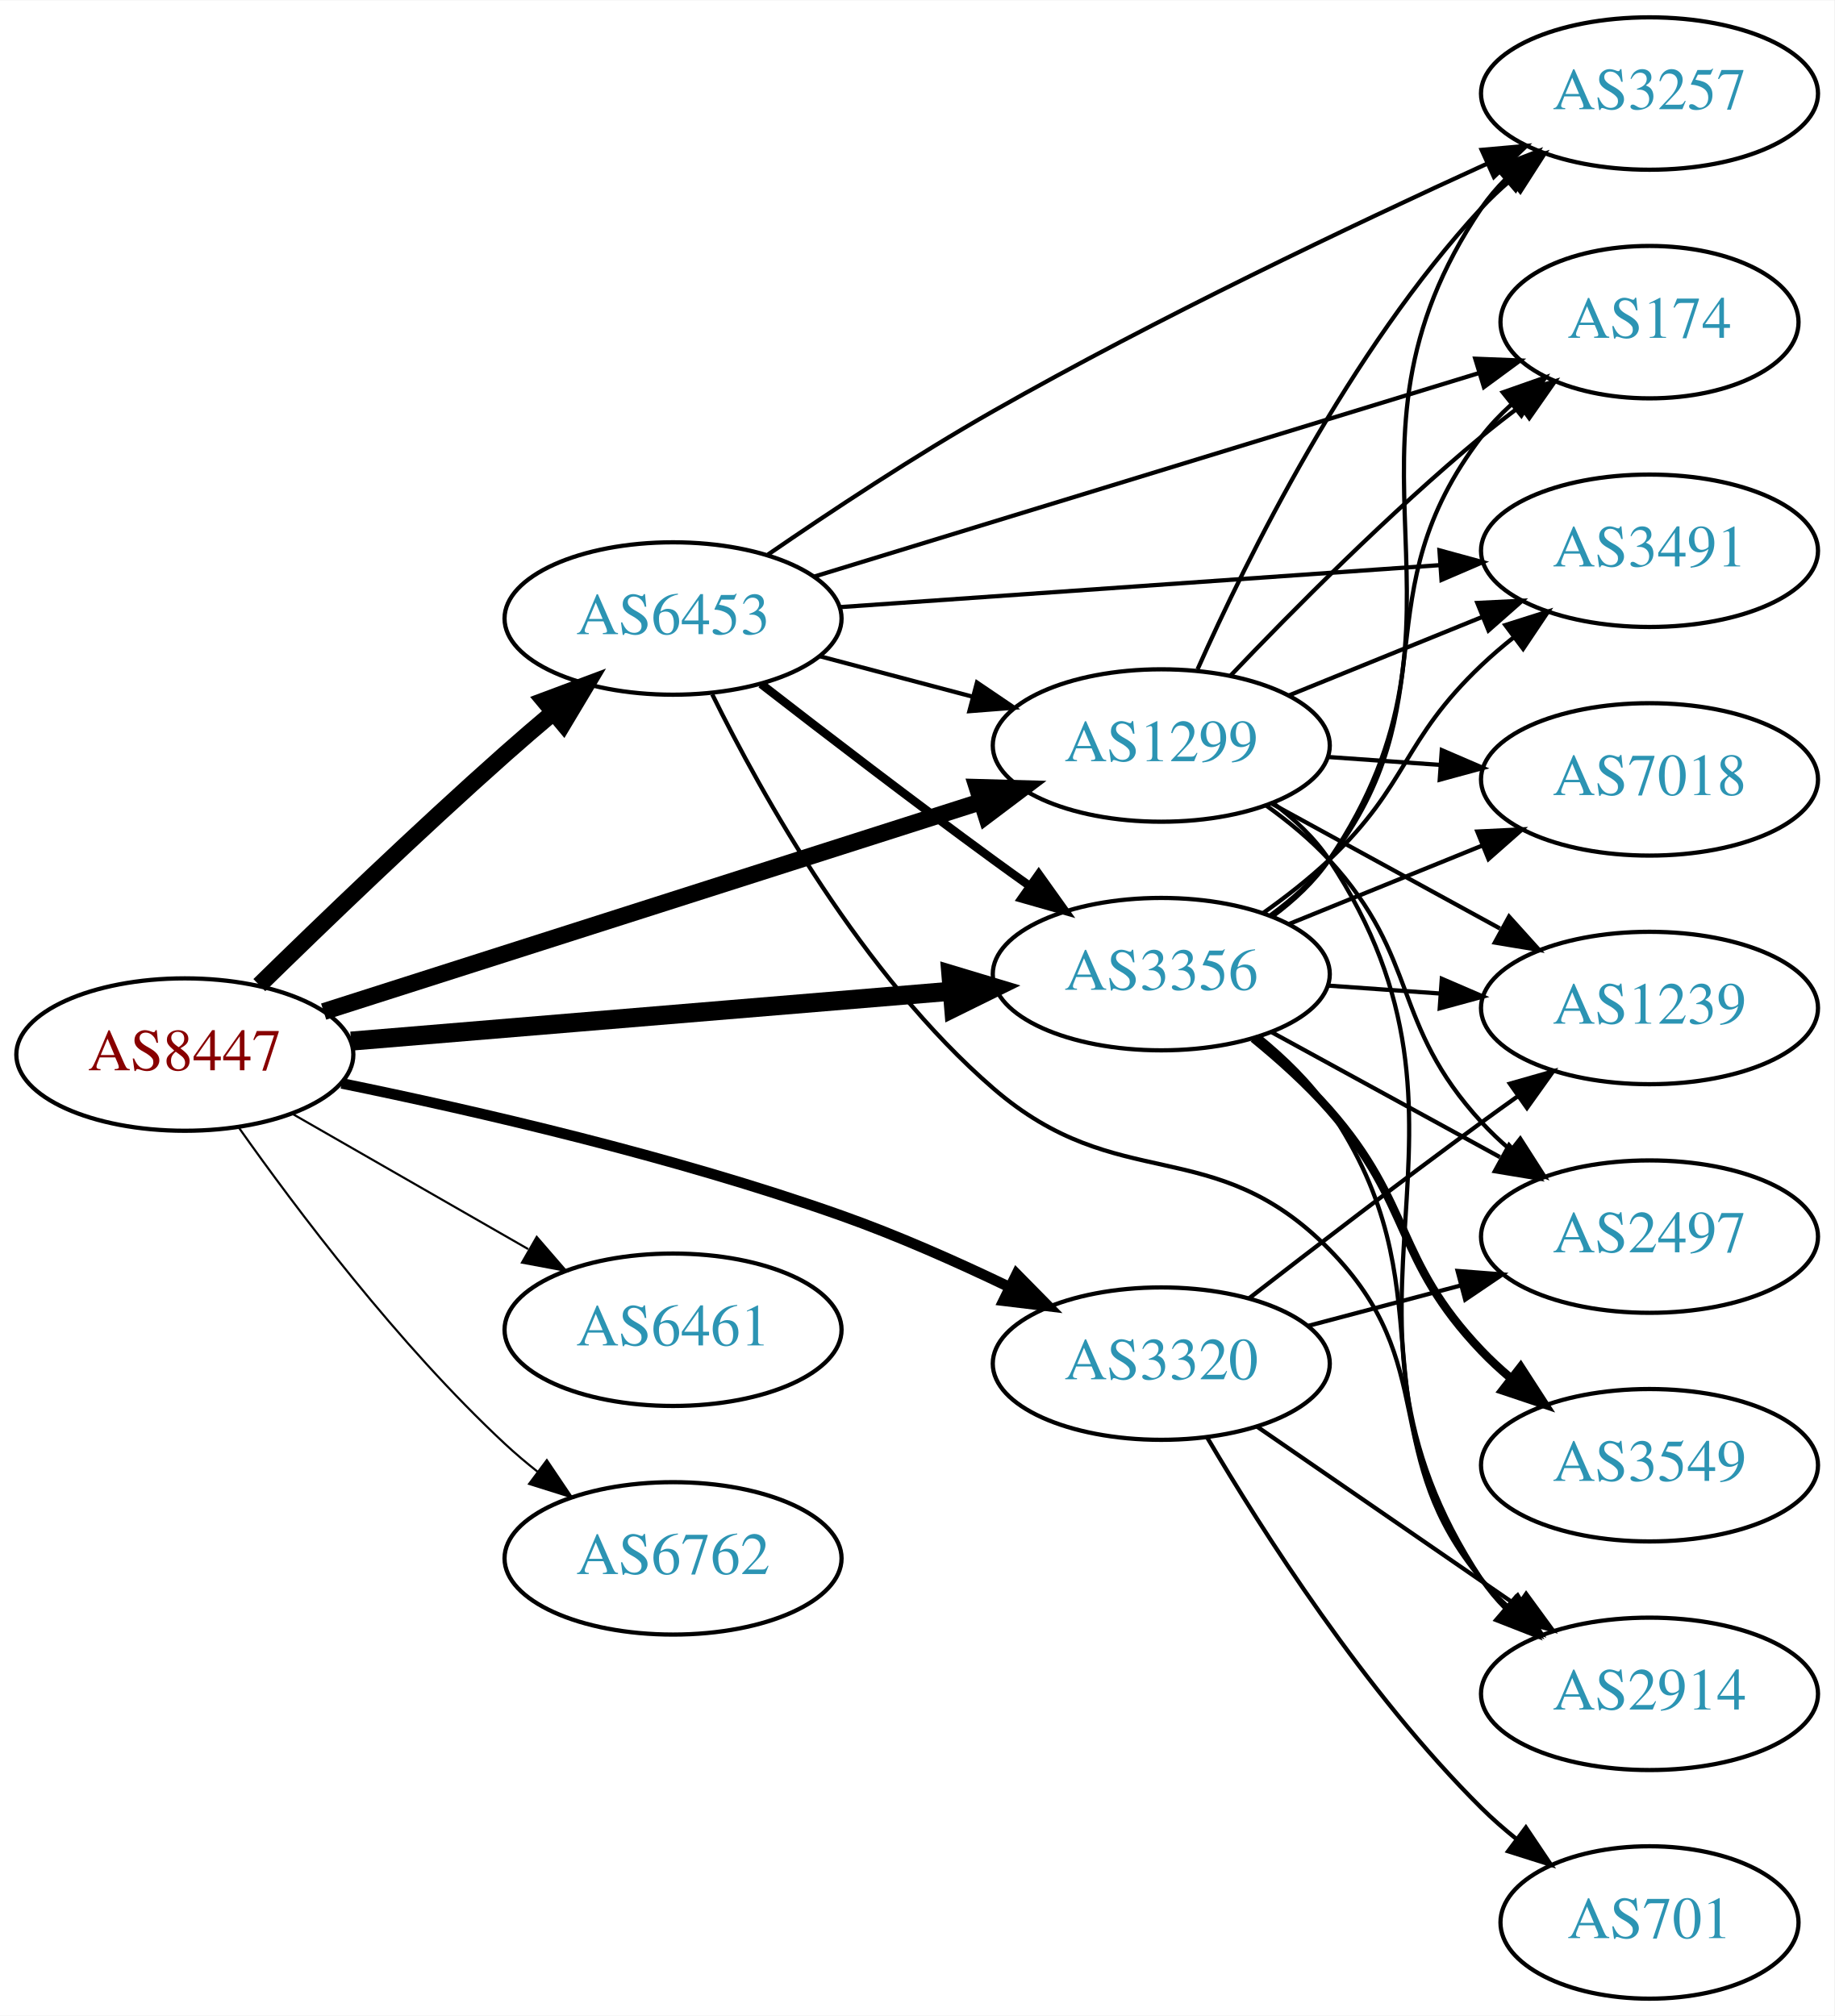
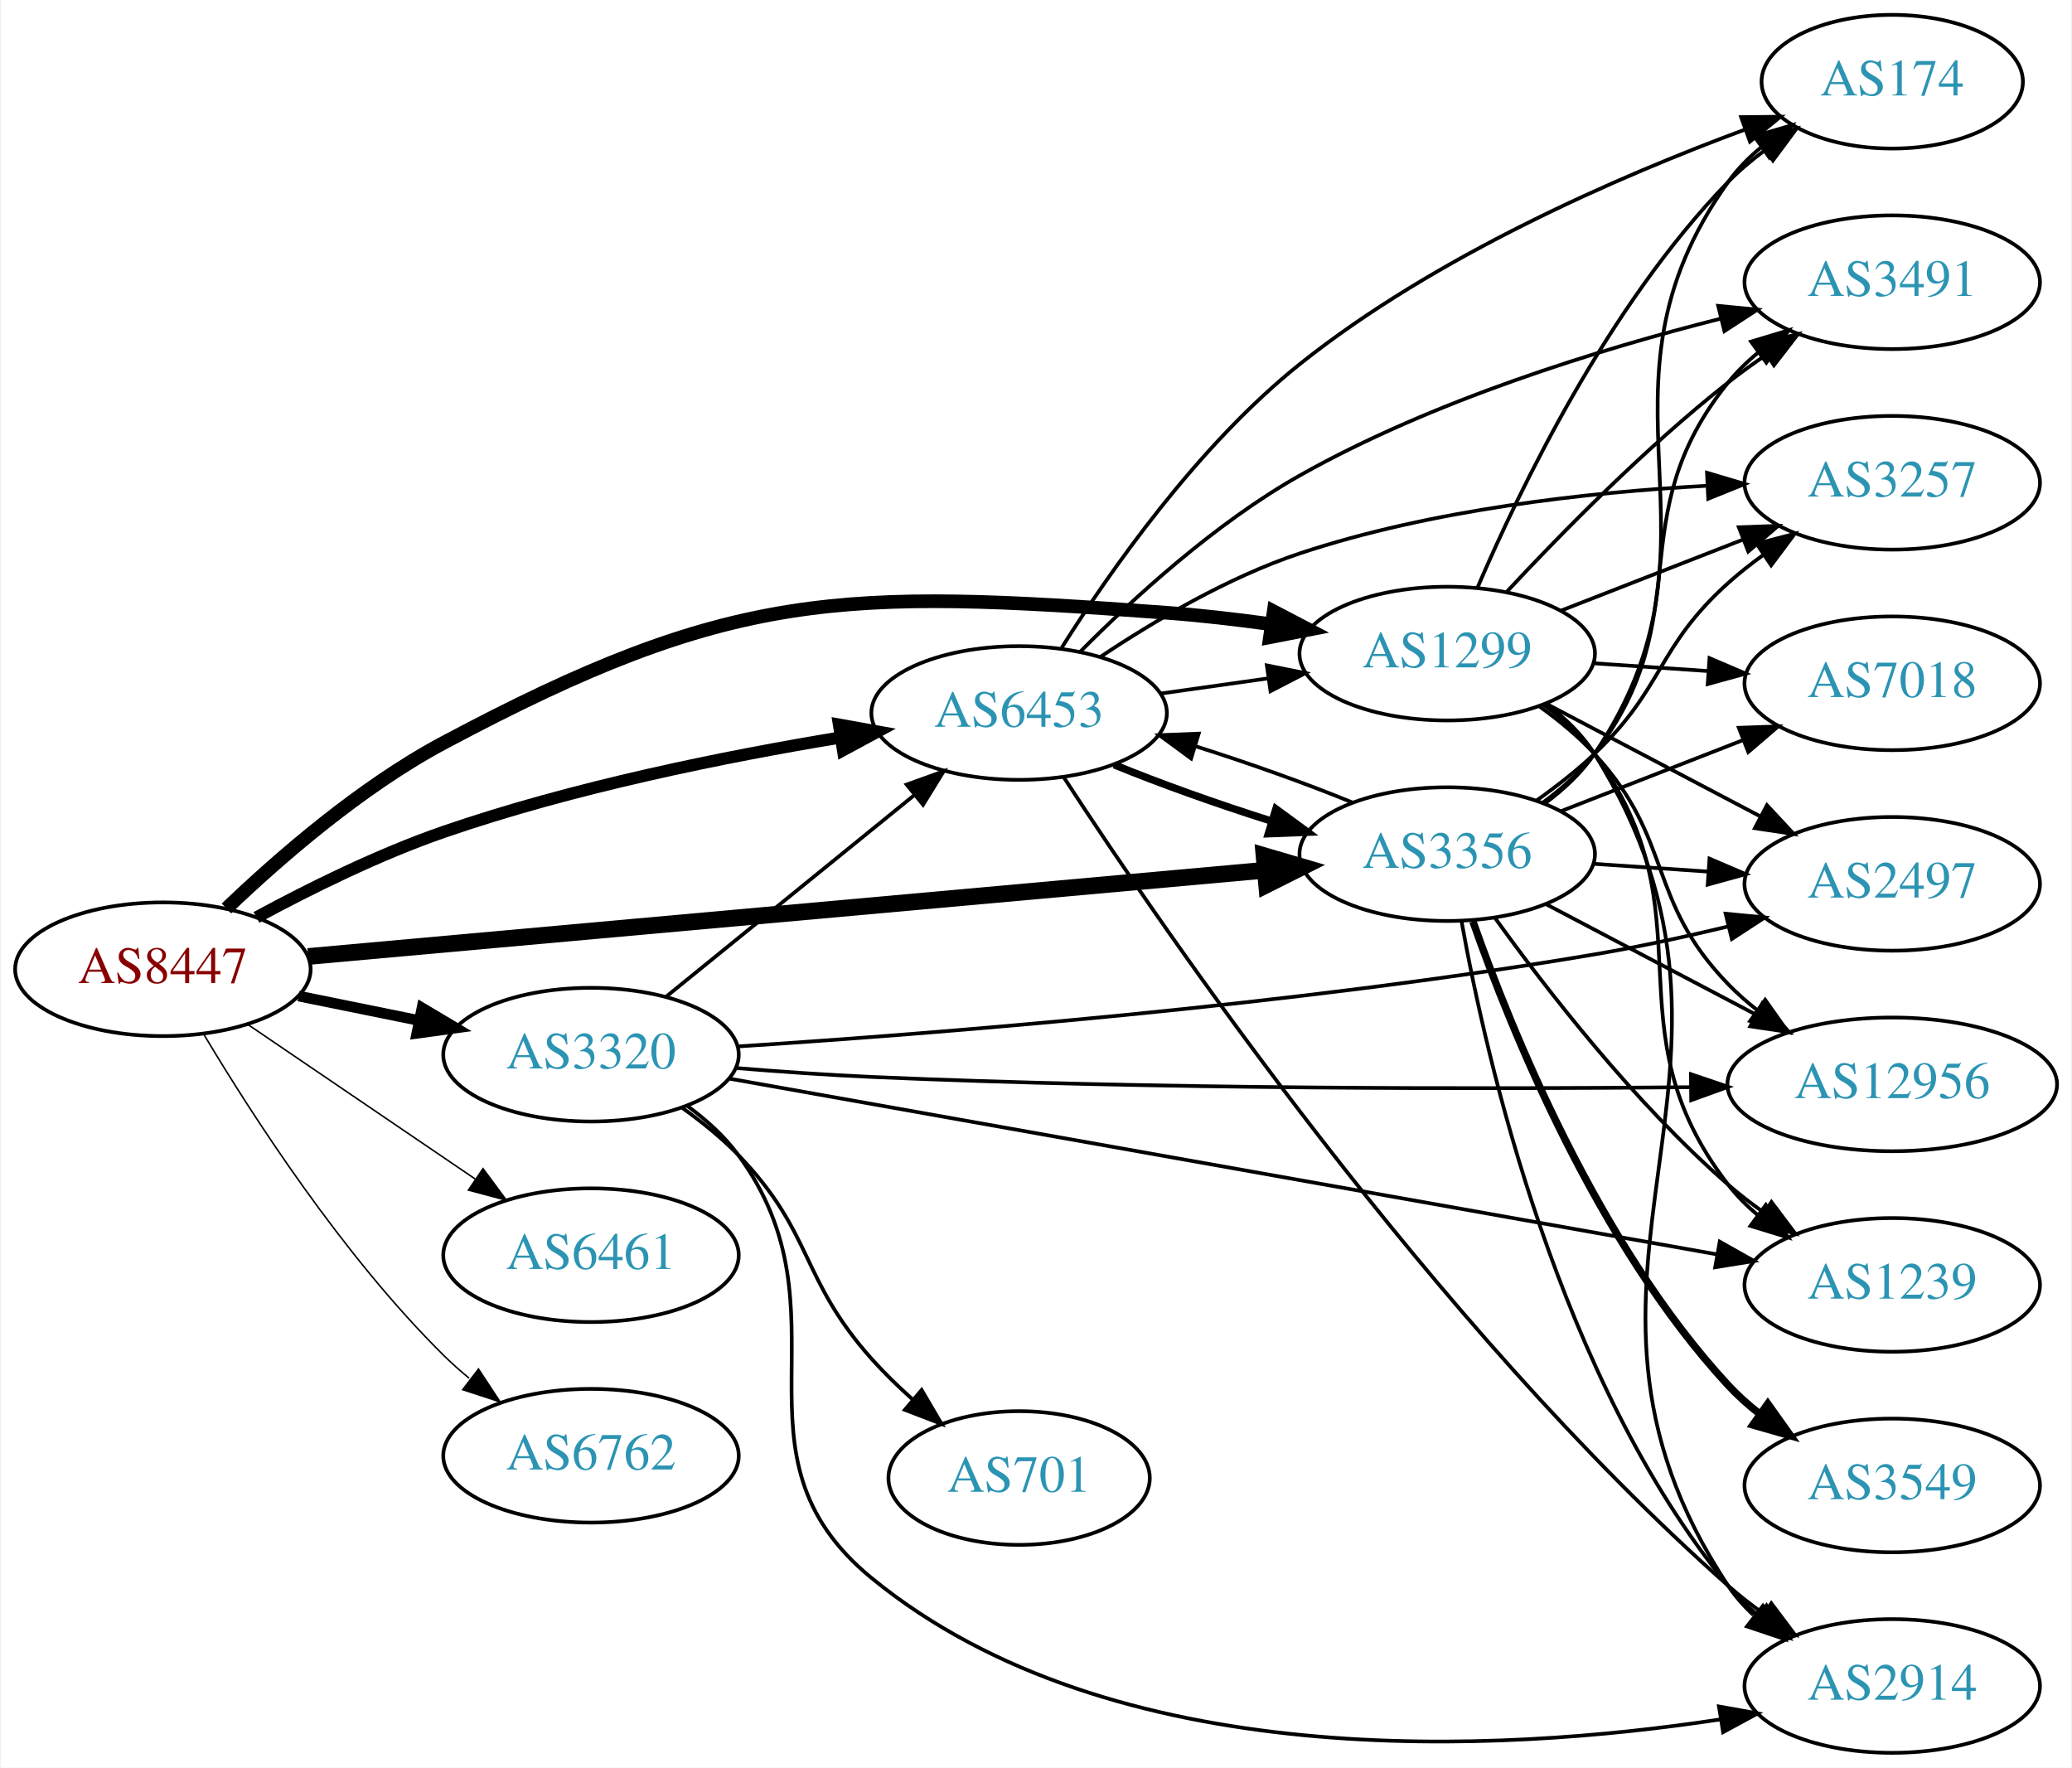
- <svg xmlns="http://www.w3.org/2000/svg" xmlns:xlink="http://www.w3.org/1999/xlink" width="433pt" height="476pt" viewBox="0.00 0.00 433.17 476.00">
+ <svg xmlns="http://www.w3.org/2000/svg" xmlns:xlink="http://www.w3.org/1999/xlink" width="558pt" height="476pt" viewBox="0.00 0.00 557.56 476.00">
  <g id="graph0" class="graph" transform="scale(1 1) rotate(0) translate(4 472)">
-     <polygon fill="white" stroke="none" points="-4,4 -4,-472 429.172,-472 429.172,4 -4,4" />
+     <polygon fill="white" stroke="none" points="-4,4 -4,-472 553.564,-472 553.564,4 -4,4" />
    <g id="node1" class="node">
      <g id="a_node1">
        <a xlink:href="/asn/8447" xlink:title="AS8447 ~ A1 Telekom Austria AG [AT]">
-           <ellipse fill="#ffffff" stroke="black" cx="39.647" cy="-223" rx="39.794" ry="18" />
-           <text text-anchor="middle" x="39.647" y="-219.3" font-family="Times,serif" font-size="14.00" fill="#880000">AS8447</text>
+           <ellipse fill="#ffffff" stroke="black" cx="39.647" cy="-211" rx="39.794" ry="18" />
+           <text text-anchor="middle" x="39.647" y="-207.3" font-family="Times,serif" font-size="14.00" fill="#880000">AS8447</text>
        </a>
      </g>
    </g>
    <g id="node2" class="node">
      <g id="a_node2">
        <a xlink:href="/asn/1299" xlink:title="AS1299 ~ Telia Carrier [EU]">
-           <ellipse fill="#ffffff" stroke="black" cx="270.232" cy="-296" rx="39.794" ry="18" />
-           <text text-anchor="middle" x="270.232" y="-292.3" font-family="Times,serif" font-size="14.00" fill="#2c94b3">AS1299</text>
+           <ellipse fill="#ffffff" stroke="black" cx="385.525" cy="-296" rx="39.794" ry="18" />
+           <text text-anchor="middle" x="385.525" y="-292.3" font-family="Times,serif" font-size="14.00" fill="#2c94b3">AS1299</text>
        </a>
      </g>
    </g>
    <g id="edge1" class="edge">
-       <path fill="none" stroke="black" stroke-width="4" d="M72.43,-233.15C112.918,-246.08 182.983,-268.456 227.671,-282.727" />
-       <polygon fill="black" stroke="black" stroke-width="4" points="226.76,-286.11 237.351,-285.818 228.89,-279.442 226.76,-286.11" />
+       <path fill="none" stroke="black" stroke-width="3.682" d="M56.764,-227.366C71.03,-241.022 92.994,-260.108 115.293,-272 192.827,-313.349 222.243,-313.422 309.879,-307 319.089,-306.325 328.888,-305.188 338.252,-303.894" />
+       <polygon fill="black" stroke="black" stroke-width="3.682" points="338.805,-307.35 348.195,-302.442 337.794,-300.423 338.805,-307.35" />
    </g>
    <g id="node3" class="node">
      <g id="a_node3">
        <a xlink:href="/asn/3320" xlink:title="AS3320 ~ DTAG [DE]">
-           <ellipse fill="#ffffff" stroke="black" cx="270.232" cy="-150" rx="39.794" ry="18" />
-           <text text-anchor="middle" x="270.232" y="-146.3" font-family="Times,serif" font-size="14.00" fill="#2c94b3">AS3320</text>
+           <ellipse fill="#ffffff" stroke="black" cx="154.939" cy="-188" rx="39.794" ry="18" />
+           <text text-anchor="middle" x="154.939" y="-184.3" font-family="Times,serif" font-size="14.00" fill="#2c94b3">AS3320</text>
        </a>
      </g>
    </g>
    <g id="edge2" class="edge">
-       <path fill="none" stroke="black" stroke-width="2.5" d="M76.693,-216.194C108.268,-209.741 155.142,-198.963 194.586,-185 207.919,-180.28 222.08,-173.99 234.444,-168.044" />
-       <polygon fill="black" stroke="black" stroke-width="2.5" points="236.071,-171.144 243.505,-163.596 232.986,-164.861 236.071,-171.144" />
+       <path fill="none" stroke="black" stroke-width="2.864" d="M76.182,-203.786C86.411,-201.709 97.711,-199.415 108.454,-197.234" />
+       <polygon fill="black" stroke="black" stroke-width="2.864" points="109.426,-200.608 118.53,-195.189 108.033,-193.748 109.426,-200.608" />
    </g>
    <g id="node4" class="node">
      <g id="a_node4">
        <a xlink:href="/asn/3356" xlink:title="AS3356 ~ Level 3 Parent, LLC [US]">
-           <ellipse fill="#ffffff" stroke="black" cx="270.232" cy="-242" rx="39.794" ry="18" />
-           <text text-anchor="middle" x="270.232" y="-238.3" font-family="Times,serif" font-size="14.00" fill="#2c94b3">AS3356</text>
+           <ellipse fill="#ffffff" stroke="black" cx="385.525" cy="-242" rx="39.794" ry="18" />
+           <text text-anchor="middle" x="385.525" y="-238.3" font-family="Times,serif" font-size="14.00" fill="#2c94b3">AS3356</text>
        </a>
      </g>
    </g>
    <g id="edge3" class="edge">
-       <path fill="none" stroke="black" stroke-width="4.5" d="M78.907,-226.18C117.888,-229.42 178.466,-234.455 220.776,-237.972" />
-       <polygon fill="black" stroke="black" stroke-width="4.5" points="220.556,-241.905 230.847,-238.809 221.208,-234.057 220.556,-241.905" />
+       <path fill="none" stroke="black" stroke-width="4.5" d="M78.761,-214.436C141.718,-220.111 267.318,-231.434 336.336,-237.656" />
+       <polygon fill="black" stroke="black" stroke-width="4.5" points="336.189,-241.596 346.502,-238.572 336.896,-233.753 336.189,-241.596" />
    </g>
    <g id="node5" class="node">
      <g id="a_node5">
        <a xlink:href="/asn/6453" xlink:title="AS6453 ~ TATA COMMUNICATIONS (AMERICA) INC [US]">
-           <ellipse fill="#ffffff" stroke="black" cx="154.939" cy="-326" rx="39.794" ry="18" />
-           <text text-anchor="middle" x="154.939" y="-322.3" font-family="Times,serif" font-size="14.00" fill="#2c94b3">AS6453</text>
+           <ellipse fill="#ffffff" stroke="black" cx="270.232" cy="-280" rx="39.794" ry="18" />
+           <text text-anchor="middle" x="270.232" y="-276.3" font-family="Times,serif" font-size="14.00" fill="#2c94b3">AS6453</text>
        </a>
      </g>
    </g>
    <g id="edge4" class="edge">
-       <path fill="none" stroke="black" stroke-width="4" d="M57.236,-239.409C72.162,-254.021 94.828,-275.833 115.293,-294 118.929,-297.228 122.816,-300.569 126.673,-303.821" />
-       <polygon fill="black" stroke="black" stroke-width="4" points="124.532,-306.593 134.455,-310.305 129.013,-301.215 124.532,-306.593" />
+       <path fill="none" stroke="black" stroke-width="3.273" d="M64.845,-224.967C79.132,-232.706 97.793,-241.956 115.293,-248 150.18,-260.05 191.159,-268.298 222.062,-273.399" />
+       <polygon fill="black" stroke="black" stroke-width="3.273" points="221.706,-276.886 232.133,-275.009 222.811,-269.974 221.706,-276.886" />
    </g>
    <g id="node6" class="node">
      <g id="a_node6">
        <a xlink:href="/asn/6461" xlink:title="AS6461 ~ Zayo Bandwidth [US]">
-           <ellipse fill="#ffffff" stroke="black" cx="154.939" cy="-158" rx="39.794" ry="18" />
-           <text text-anchor="middle" x="154.939" y="-154.3" font-family="Times,serif" font-size="14.00" fill="#2c94b3">AS6461</text>
+           <ellipse fill="#ffffff" stroke="black" cx="154.939" cy="-134" rx="39.794" ry="18" />
+           <text text-anchor="middle" x="154.939" y="-130.3" font-family="Times,serif" font-size="14.00" fill="#2c94b3">AS6461</text>
        </a>
      </g>
    </g>
    <g id="edge5" class="edge">
-       <path fill="none" stroke="black" stroke-width="0.5" d="M64.951,-209.056C81.228,-199.717 102.865,-187.303 120.727,-177.055" />
-       <polygon fill="black" stroke="black" stroke-width="0.5" points="122.743,-179.933 129.675,-171.921 119.26,-173.862 122.743,-179.933" />
+       <path fill="none" stroke="black" stroke-width="0.409" d="M62.49,-196.154C79.888,-184.33 104.435,-167.646 123.718,-154.54" />
+       <polygon fill="black" stroke="black" stroke-width="0.409" points="125.859,-157.317 132.162,-148.801 121.924,-151.527 125.859,-157.317" />
    </g>
    <g id="node7" class="node">
      <g id="a_node7">
        <a xlink:href="/asn/6762" xlink:title="AS6762 ~ TELECOM ITALIA SPARKLE S.p.A. [IT]">
-           <ellipse fill="#ffffff" stroke="black" cx="154.939" cy="-104" rx="39.794" ry="18" />
-           <text text-anchor="middle" x="154.939" y="-100.3" font-family="Times,serif" font-size="14.00" fill="#2c94b3">AS6762</text>
+           <ellipse fill="#ffffff" stroke="black" cx="154.939" cy="-80" rx="39.794" ry="18" />
+           <text text-anchor="middle" x="154.939" y="-76.3" font-family="Times,serif" font-size="14.00" fill="#2c94b3">AS6762</text>
        </a>
      </g>
    </g>
    <g id="edge6" class="edge">
-       <path fill="none" stroke="black" stroke-width="0.5" d="M52.322,-205.858C66.043,-186.422 90.148,-154.401 115.293,-131 117.69,-128.77 120.281,-126.577 122.947,-124.465" />
-       <polygon fill="black" stroke="black" stroke-width="0.5" points="125.134,-127.2 131.053,-118.413 120.946,-121.591 125.134,-127.2" />
+       <path fill="none" stroke="black" stroke-width="0.409" d="M50.697,-193.431C63.745,-171.573 88.091,-133.858 115.293,-107 117.422,-104.897 119.732,-102.845 122.127,-100.871" />
+       <polygon fill="black" stroke="black" stroke-width="0.409" points="124.639,-103.356 130.459,-94.502 120.388,-97.794 124.639,-103.356" />
    </g>
    <g id="node8" class="node">
      <g id="a_node8">
-         <a xlink:href="/asn/174" xlink:title="AS174 ~ Cogent Communications [US]">
-           <ellipse fill="#ffffff" stroke="black" cx="385.525" cy="-396" rx="35.194" ry="18" />
-           <text text-anchor="middle" x="385.525" y="-392.3" font-family="Times,serif" font-size="14.00" fill="#2c94b3">AS174</text>
+         <a xlink:href="/asn/2497" xlink:title="AS2497 ~ Internet Initiative Japan Inc. [JP]">
+           <ellipse fill="#ffffff" stroke="black" cx="505.368" cy="-234" rx="39.794" ry="18" />
+           <text text-anchor="middle" x="505.368" y="-230.3" font-family="Times,serif" font-size="14.00" fill="#2c94b3">AS2497</text>
        </a>
      </g>
    </g>
    <g id="edge7" class="edge">
-       <path fill="none" stroke="black" d="M286.538,-312.455C301.15,-327.796 324.107,-350.956 345.879,-369 348.758,-371.386 351.84,-373.78 354.962,-376.104" />
-       <polygon fill="black" stroke="black" points="353.042,-379.035 363.203,-382.036 357.131,-373.353 353.042,-379.035" />
+       <path fill="none" stroke="black" d="M412.095,-282.547C429.005,-273.65 451.378,-261.879 469.859,-252.156" />
+       <polygon fill="black" stroke="black" points="471.628,-255.18 478.848,-247.427 468.368,-248.986 471.628,-255.18" />
    </g>
    <g id="node9" class="node">
      <g id="a_node9">
-         <a xlink:href="/asn/3491" xlink:title="AS3491 ~ PCCW Global, Inc. [US]">
-           <ellipse fill="#ffffff" stroke="black" cx="385.525" cy="-342" rx="39.794" ry="18" />
-           <text text-anchor="middle" x="385.525" y="-338.3" font-family="Times,serif" font-size="14.00" fill="#2c94b3">AS3491</text>
+         <a xlink:href="/asn/174" xlink:title="AS174 ~ Cogent Communications [US]">
+           <ellipse fill="#ffffff" stroke="black" cx="505.368" cy="-450" rx="35.194" ry="18" />
+           <text text-anchor="middle" x="505.368" y="-446.3" font-family="Times,serif" font-size="14.00" fill="#2c94b3">AS174</text>
        </a>
      </g>
    </g>
    <g id="edge8" class="edge">
-       <path fill="none" stroke="black" d="M300.408,-307.846C314.284,-313.48 331.061,-320.292 345.97,-326.346" />
-       <polygon fill="black" stroke="black" points="344.866,-329.675 355.448,-330.194 347.5,-323.189 344.866,-329.675" />
+       <path fill="none" stroke="black" d="M393.679,-313.772C404.94,-340.075 428.888,-389.824 461.172,-423 464.155,-426.066 467.554,-428.938 471.104,-431.578" />
+       <polygon fill="black" stroke="black" points="469.299,-434.583 479.538,-437.305 473.231,-428.792 469.299,-434.583" />
    </g>
    <g id="node10" class="node">
      <g id="a_node10">
-         <a xlink:href="/asn/1239" xlink:title="AS1239 ~ Sprint [US]">
-           <ellipse fill="#ffffff" stroke="black" cx="385.525" cy="-234" rx="39.794" ry="18" />
-           <text text-anchor="middle" x="385.525" y="-230.3" font-family="Times,serif" font-size="14.00" fill="#2c94b3">AS1239</text>
+         <a xlink:href="/asn/3491" xlink:title="AS3491 ~ PCCW Global, Inc. [US]">
+           <ellipse fill="#ffffff" stroke="black" cx="505.368" cy="-396" rx="39.794" ry="18" />
+           <text text-anchor="middle" x="505.368" y="-392.3" font-family="Times,serif" font-size="14.00" fill="#2c94b3">AS3491</text>
        </a>
      </g>
    </g>
    <g id="edge9" class="edge">
-       <path fill="none" stroke="black" d="M296.376,-282.24C312.217,-273.571 332.877,-262.265 350.214,-252.777" />
-       <polygon fill="black" stroke="black" points="352.36,-255.592 359.452,-247.721 349,-249.452 352.36,-255.592" />
+       <path fill="none" stroke="black" d="M401.623,-312.712C416.088,-328.235 438.945,-351.519 461.172,-369 464.456,-371.583 468,-374.133 471.595,-376.573" />
+       <polygon fill="black" stroke="black" points="469.69,-379.509 479.98,-382.033 473.51,-373.643 469.69,-379.509" />
    </g>
    <g id="node11" class="node">
      <g id="a_node11">
-         <a xlink:href="/asn/7018" xlink:title="AS7018 ~ AT&amp;T Services, Inc. [US]">
-           <ellipse fill="#ffffff" stroke="black" cx="385.525" cy="-288" rx="39.794" ry="18" />
-           <text text-anchor="middle" x="385.525" y="-284.3" font-family="Times,serif" font-size="14.00" fill="#2c94b3">AS7018</text>
+         <a xlink:href="/asn/3257" xlink:title="AS3257 ~ GTT [DE]">
+           <ellipse fill="#ffffff" stroke="black" cx="505.368" cy="-342" rx="39.794" ry="18" />
+           <text text-anchor="middle" x="505.368" y="-338.3" font-family="Times,serif" font-size="14.00" fill="#2c94b3">AS3257</text>
        </a>
      </g>
    </g>
    <g id="edge10" class="edge">
-       <path fill="none" stroke="black" d="M309.588,-293.292C318.078,-292.692 327.181,-292.049 336.015,-291.425" />
-       <polygon fill="black" stroke="black" points="336.48,-294.901 346.209,-290.706 335.987,-287.919 336.48,-294.901" />
+       <path fill="none" stroke="black" d="M416.262,-307.608C431.056,-313.382 449.133,-320.439 465.055,-326.654" />
+       <polygon fill="black" stroke="black" points="464.053,-330.02 474.641,-330.396 466.598,-323.499 464.053,-330.02" />
    </g>
    <g id="node12" class="node">
      <g id="a_node12">
-         <a xlink:href="/asn/3257" xlink:title="AS3257 ~ GTT [DE]">
-           <ellipse fill="#ffffff" stroke="black" cx="385.525" cy="-450" rx="39.794" ry="18" />
-           <text text-anchor="middle" x="385.525" y="-446.3" font-family="Times,serif" font-size="14.00" fill="#2c94b3">AS3257</text>
+         <a xlink:href="/asn/7018" xlink:title="AS7018 ~ AT&amp;T Services, Inc. [US]">
+           <ellipse fill="#ffffff" stroke="black" cx="505.368" cy="-288" rx="39.794" ry="18" />
+           <text text-anchor="middle" x="505.368" y="-284.3" font-family="Times,serif" font-size="14.00" fill="#2c94b3">AS7018</text>
        </a>
      </g>
    </g>
    <g id="edge11" class="edge">
-       <path fill="none" stroke="black" d="M278.8,-313.996C290.42,-340.143 314.628,-389.197 345.879,-423 347.91,-425.197 350.15,-427.318 352.497,-429.339" />
-       <polygon fill="black" stroke="black" points="350.709,-432.384 360.741,-435.791 355.023,-426.872 350.709,-432.384" />
+       <path fill="none" stroke="black" d="M424.785,-293.403C434.665,-292.732 445.431,-292.001 455.761,-291.3" />
+       <polygon fill="black" stroke="black" points="456.157,-294.781 465.897,-290.612 455.682,-287.797 456.157,-294.781" />
    </g>
    <g id="node13" class="node">
      <g id="a_node13">
-         <a xlink:href="/asn/2497" xlink:title="AS2497 ~ Internet Initiative Japan Inc. [JP]">
-           <ellipse fill="#ffffff" stroke="black" cx="385.525" cy="-180" rx="39.794" ry="18" />
-           <text text-anchor="middle" x="385.525" y="-176.3" font-family="Times,serif" font-size="14.00" fill="#2c94b3">AS2497</text>
+         <a xlink:href="/asn/1239" xlink:title="AS1239 ~ Sprint [US]">
+           <ellipse fill="#ffffff" stroke="black" cx="505.368" cy="-126" rx="39.794" ry="18" />
+           <text text-anchor="middle" x="505.368" y="-122.3" font-family="Times,serif" font-size="14.00" fill="#2c94b3">AS1239</text>
        </a>
      </g>
    </g>
    <g id="edge12" class="edge">
-       <path fill="none" stroke="black" d="M295.034,-281.808C300.282,-278.041 305.558,-273.699 309.879,-269 331.447,-245.545 324.311,-230.455 345.879,-207 347.905,-204.797 350.14,-202.673 352.484,-200.65" />
-       <polygon fill="black" stroke="black" points="355.011,-203.115 360.723,-194.192 350.693,-197.606 355.011,-203.115" />
+       <path fill="none" stroke="black" d="M411.534,-282.176C416.606,-278.443 421.502,-274.023 425.172,-269 457.016,-225.412 428.223,-195.759 461.172,-153 463.466,-150.023 466.189,-147.29 469.135,-144.802" />
+       <polygon fill="black" stroke="black" points="471.329,-147.534 477.314,-138.791 467.183,-141.893 471.329,-147.534" />
    </g>
    <g id="node14" class="node">
      <g id="a_node14">
        <a xlink:href="/asn/2914" xlink:title="AS2914 ~ NTT America, Inc. [US]">
-           <ellipse fill="#ffffff" stroke="black" cx="385.525" cy="-72" rx="39.794" ry="18" />
-           <text text-anchor="middle" x="385.525" y="-68.3" font-family="Times,serif" font-size="14.00" fill="#2c94b3">AS2914</text>
+           <ellipse fill="#ffffff" stroke="black" cx="505.368" cy="-18" rx="39.794" ry="18" />
+           <text text-anchor="middle" x="505.368" y="-14.3" font-family="Times,serif" font-size="14.00" fill="#2c94b3">AS2914</text>
        </a>
      </g>
    </g>
    <g id="edge13" class="edge">
-       <path fill="none" stroke="black" d="M296.59,-282.419C301.644,-278.673 306.445,-274.187 309.879,-269 352.515,-204.604 303.243,-163.396 345.879,-99 347.489,-96.569 349.399,-94.291 351.494,-92.172" />
-       <polygon fill="black" stroke="black" points="353.862,-94.752 359.168,-85.582 349.301,-89.442 353.862,-94.752" />
-     </g>
-     <g id="edge17" class="edge">
-       <path fill="none" stroke="black" d="M291.02,-165.473C305.966,-177.071 327.051,-193.244 345.879,-207 348.673,-209.042 351.599,-211.145 354.536,-213.235" />
-       <polygon fill="black" stroke="black" points="352.555,-216.121 362.745,-219.023 356.589,-210.4 352.555,-216.121" />
-     </g>
-     <g id="edge16" class="edge">
-       <path fill="none" stroke="black" d="M304.917,-158.92C316.23,-161.915 329.013,-165.3 340.973,-168.467" />
-       <polygon fill="black" stroke="black" points="340.212,-171.886 350.775,-171.063 342.004,-165.12 340.212,-171.886" />
-     </g>
-     <g id="edge14" class="edge">
-       <path fill="none" stroke="black" d="M292.809,-135.145C310.179,-123.186 334.803,-106.233 354.164,-92.903" />
-       <polygon fill="black" stroke="black" points="356.392,-95.619 362.644,-87.065 352.422,-89.853 356.392,-95.619" />
+       <path fill="none" stroke="black" d="M412.074,-282.542C417.118,-278.79 421.867,-274.27 425.172,-269 478.747,-183.578 405.429,-129.024 461.172,-45 463.079,-42.126 465.407,-39.501 467.984,-37.116" />
+       <polygon fill="black" stroke="black" points="470.535,-39.567 476.289,-30.671 466.243,-34.036 470.535,-39.567" />
    </g>
    <g id="node15" class="node">
      <g id="a_node15">
-         <a xlink:href="/asn/701" xlink:title="AS701 ~ UUNET [US]">
-           <ellipse fill="#ffffff" stroke="black" cx="385.525" cy="-18" rx="35.194" ry="18" />
-           <text text-anchor="middle" x="385.525" y="-14.3" font-family="Times,serif" font-size="14.00" fill="#2c94b3">AS701</text>
-         </a>
-       </g>
+         <a xlink:href="/asn/12956" xlink:title="AS12956 ~ TELXIUS [ES]">
+           <ellipse fill="#ffffff" stroke="black" cx="505.368" cy="-180" rx="44.393" ry="18" />
+           <text text-anchor="middle" x="505.368" y="-176.3" font-family="Times,serif" font-size="14.00" fill="#2c94b3">AS12956</text>
+         </a>
+       </g>
+     </g>
+     <g id="edge14" class="edge">
+       <path fill="none" stroke="black" d="M410.327,-281.808C415.575,-278.041 420.851,-273.699 425.172,-269 446.74,-245.545 439.011,-229.895 461.172,-207 463.582,-204.51 466.267,-202.149 469.085,-199.937" />
+       <polygon fill="black" stroke="black" points="471.151,-202.763 477.266,-194.111 467.09,-197.061 471.151,-202.763" />
    </g>
    <g id="edge15" class="edge">
-       <path fill="none" stroke="black" d="M281.021,-132.638C293.975,-110.62 318.406,-72.248 345.879,-45 348.396,-42.504 351.167,-40.079 354.035,-37.773" />
-       <polygon fill="black" stroke="black" points="356.334,-40.425 362.242,-31.63 352.139,-34.821 356.334,-40.425" />
+       <path fill="none" stroke="black" d="M175.158,-203.607C193.55,-218.542 221.469,-241.214 242.12,-257.983" />
+       <polygon fill="black" stroke="black" points="239.95,-260.73 249.92,-264.317 244.363,-255.296 239.95,-260.73" />
+     </g>
+     <g id="edge16" class="edge">
+       <path fill="none" stroke="black" d="M194.501,-190.219C246.969,-193.613 343.654,-201.199 425.172,-215 436.925,-216.99 449.526,-219.729 461.141,-222.509" />
+       <polygon fill="black" stroke="black" points="460.503,-225.957 471.049,-224.945 462.174,-219.159 460.503,-225.957" />
    </g>
    <g id="edge18" class="edge">
-       <path fill="none" stroke="black" d="M296.076,-255.948C301.156,-259.674 306.098,-264.06 309.879,-269 338.589,-306.511 317.169,-331.489 345.879,-369 347.918,-371.665 350.296,-374.169 352.851,-376.495" />
-       <polygon fill="black" stroke="black" points="350.892,-379.409 360.888,-382.922 355.264,-373.943 350.892,-379.409" />
-     </g>
-     <g id="edge21" class="edge">
-       <path fill="none" stroke="black" d="M294.175,-256.353C299.568,-260.172 305.125,-264.497 309.879,-269 328.727,-286.853 327.031,-297.147 345.879,-315 348.256,-317.251 350.833,-319.458 353.491,-321.58" />
-       <polygon fill="black" stroke="black" points="351.483,-324.448 361.583,-327.647 355.682,-318.848 351.483,-324.448" />
-     </g>
-     <g id="edge22" class="edge">
-       <path fill="none" stroke="black" d="M309.588,-239.292C318.078,-238.692 327.181,-238.049 336.015,-237.425" />
-       <polygon fill="black" stroke="black" points="336.48,-240.901 346.209,-236.706 335.987,-233.919 336.48,-240.901" />
-     </g>
-     <g id="edge23" class="edge">
-       <path fill="none" stroke="black" d="M300.408,-253.846C314.284,-259.48 331.061,-266.292 345.97,-272.346" />
-       <polygon fill="black" stroke="black" points="344.866,-275.675 355.448,-276.194 347.5,-269.189 344.866,-275.675" />
+       <path fill="none" stroke="black" d="M192.241,-181.54C256.035,-170.189 388.121,-146.685 458.264,-134.204" />
+       <polygon fill="black" stroke="black" points="458.916,-137.643 468.148,-132.445 457.689,-130.751 458.916,-137.643" />
+     </g>
+     <g id="edge19" class="edge">
+       <path fill="none" stroke="black" d="M180.929,-174.162C186.002,-170.43 190.904,-166.014 194.586,-161 226.036,-118.175 189.446,-80.625 230.586,-47 295.348,5.933 399.5,0.05 458.93,-8.973" />
+       <polygon fill="black" stroke="black" points="458.703,-12.482 469.133,-10.62 459.818,-5.571 458.703,-12.482" />
    </g>
    <g id="edge20" class="edge">
-       <path fill="none" stroke="black" d="M296.509,-255.635C301.568,-259.378 306.391,-263.85 309.879,-269 349.295,-327.198 306.463,-364.802 345.879,-423 347.514,-425.414 349.442,-427.679 351.551,-429.79" />
-       <polygon fill="black" stroke="black" points="349.371,-432.531 359.248,-436.365 353.917,-427.209 349.371,-432.531" />
-     </g>
-     <g id="edge25" class="edge">
-       <path fill="none" stroke="black" d="M296.376,-228.24C312.217,-219.571 332.877,-208.265 350.214,-198.777" />
-       <polygon fill="black" stroke="black" points="352.36,-201.592 359.452,-193.721 349,-195.452 352.36,-201.592" />
-     </g>
-     <g id="edge19" class="edge">
-       <path fill="none" stroke="black" d="M293.353,-227.266C299.392,-222.367 305.475,-216.486 309.879,-210 339.009,-167.091 315.019,-140.683 345.879,-99 347.614,-96.657 349.614,-94.442 351.773,-92.367" />
-       <polygon fill="black" stroke="black" points="354.133,-94.956 359.564,-85.859 349.646,-89.584 354.133,-94.956" />
+       <path fill="none" stroke="black" d="M193.881,-184.412C205.635,-183.445 218.636,-182.523 230.586,-182 307.096,-178.65 395.745,-178.725 450.948,-179.24" />
+       <polygon fill="black" stroke="black" points="451.157,-182.742 461.192,-179.344 451.228,-175.743 451.157,-182.742" />
    </g>
    <g id="node16" class="node">
      <g id="a_node16">
+         <a xlink:href="/asn/701" xlink:title="AS701 ~ UUNET [US]">
+           <ellipse fill="#ffffff" stroke="black" cx="270.232" cy="-74" rx="35.194" ry="18" />
+           <text text-anchor="middle" x="270.232" y="-70.3" font-family="Times,serif" font-size="14.00" fill="#2c94b3">AS701</text>
+         </a>
+       </g>
+     </g>
+     <g id="edge17" class="edge">
+       <path fill="none" stroke="black" d="M179.561,-173.638C184.816,-169.878 190.14,-165.582 194.586,-161 214.929,-140.032 211.117,-127.782 230.586,-106 233.895,-102.298 237.646,-98.658 241.479,-95.236" />
+       <polygon fill="black" stroke="black" points="243.98,-97.704 249.345,-88.568 239.453,-92.365 243.98,-97.704" />
+     </g>
+     <g id="edge21" class="edge">
+       <path fill="none" stroke="black" d="M360.069,-255.872C347.729,-260.945 332.338,-266.436 317.852,-271.018" />
+       <polygon fill="black" stroke="black" points="316.553,-267.756 308.015,-274.029 318.602,-274.449 316.553,-267.756" />
+     </g>
+     <g id="edge22" class="edge">
+       <path fill="none" stroke="black" d="M424.785,-239.403C434.665,-238.732 445.431,-238.001 455.761,-237.3" />
+       <polygon fill="black" stroke="black" points="456.157,-240.781 465.897,-236.612 455.682,-233.797 456.157,-240.781" />
+     </g>
+     <g id="edge23" class="edge">
+       <path fill="none" stroke="black" d="M411.802,-255.635C416.86,-259.378 421.684,-263.85 425.172,-269 464.588,-327.198 420.28,-365.829 461.172,-423 463.661,-426.48 466.751,-429.608 470.128,-432.395" />
+       <polygon fill="black" stroke="black" points="468.201,-435.32 478.375,-438.278 472.266,-429.621 468.201,-435.32" />
+     </g>
+     <g id="edge28" class="edge">
+       <path fill="none" stroke="black" d="M411.369,-255.948C416.449,-259.674 421.391,-264.06 425.172,-269 453.882,-306.511 431.512,-332.236 461.172,-369 463.532,-371.925 466.299,-374.623 469.273,-377.089" />
+       <polygon fill="black" stroke="black" points="467.345,-380.015 477.49,-383.07 471.464,-374.356 467.345,-380.015" />
+     </g>
+     <g id="edge25" class="edge">
+       <path fill="none" stroke="black" d="M409.468,-256.353C414.861,-260.172 420.418,-264.497 425.172,-269 444.02,-286.853 441.873,-297.635 461.172,-315 464.12,-317.653 467.361,-320.205 470.701,-322.609" />
+       <polygon fill="black" stroke="black" points="468.849,-325.582 479.1,-328.259 472.756,-319.773 468.849,-325.582" />
+     </g>
+     <g id="edge29" class="edge">
+       <path fill="none" stroke="black" d="M416.262,-253.608C431.056,-259.382 449.133,-266.439 465.055,-272.654" />
+       <polygon fill="black" stroke="black" points="464.053,-276.02 474.641,-276.396 466.598,-269.499 464.053,-276.02" />
+     </g>
+     <g id="edge26" class="edge">
+       <path fill="none" stroke="black" d="M398.35,-224.879C412.023,-205.868 435.911,-174.967 461.172,-153 464.164,-150.398 467.434,-147.878 470.792,-145.493" />
+       <polygon fill="black" stroke="black" points="472.841,-148.334 479.213,-139.869 468.953,-142.513 472.841,-148.334" />
+     </g>
+     <g id="edge24" class="edge">
+       <path fill="none" stroke="black" d="M389.36,-224.025C396,-186.893 415.581,-100.557 461.172,-45 463.556,-42.094 466.339,-39.41 469.323,-36.952" />
+       <polygon fill="black" stroke="black" points="471.514,-39.687 477.554,-30.983 467.404,-34.02 471.514,-39.687" />
+     </g>
+     <g id="edge30" class="edge">
+       <path fill="none" stroke="black" d="M412.095,-228.547C428.657,-219.833 450.461,-208.362 468.715,-198.758" />
+       <polygon fill="black" stroke="black" points="470.401,-201.826 477.621,-194.072 467.141,-195.631 470.401,-201.826" />
+     </g>
+     <g id="node17" class="node">
+       <g id="a_node17">
        <a xlink:href="/asn/3549" xlink:title="AS3549 ~ Level 3 Parent, LLC [US]">
-           <ellipse fill="#ffffff" stroke="black" cx="385.525" cy="-126" rx="39.794" ry="18" />
-           <text text-anchor="middle" x="385.525" y="-122.3" font-family="Times,serif" font-size="14.00" fill="#2c94b3">AS3549</text>
-         </a>
-       </g>
-     </g>
-     <g id="edge24" class="edge">
-       <path fill="none" stroke="black" stroke-width="2" d="M291.977,-226.838C298.107,-221.844 304.587,-216.018 309.879,-210 329.664,-187.499 325.19,-174.674 345.879,-153 347.945,-150.835 350.21,-148.738 352.573,-146.734" />
-       <polygon fill="black" stroke="black" stroke-width="2" points="355.096,-149.207 360.849,-140.31 350.803,-143.677 355.096,-149.207" />
+           <ellipse fill="#ffffff" stroke="black" cx="505.368" cy="-72" rx="39.794" ry="18" />
+           <text text-anchor="middle" x="505.368" y="-68.3" font-family="Times,serif" font-size="14.00" fill="#2c94b3">AS3549</text>
+         </a>
+       </g>
    </g>
    <g id="edge27" class="edge">
-       <path fill="none" stroke="black" d="M189.624,-317.08C200.937,-314.085 213.72,-310.7 225.68,-307.533" />
-       <polygon fill="black" stroke="black" points="226.711,-310.88 235.482,-304.937 224.919,-304.114 226.711,-310.88" />
-     </g>
-     <g id="edge26" class="edge">
-       <path fill="none" stroke="black" stroke-width="2" d="M175.727,-310.527C190.673,-298.929 211.759,-282.756 230.586,-269 233.38,-266.958 236.306,-264.855 239.243,-262.765" />
-       <polygon fill="black" stroke="black" stroke-width="2" points="241.296,-265.6 247.452,-256.977 237.262,-259.879 241.296,-265.6" />
-     </g>
-     <g id="edge28" class="edge">
-       <path fill="none" stroke="black" d="M188.205,-335.881C229.509,-348.529 301.018,-370.428 345.387,-384.015" />
-       <polygon fill="black" stroke="black" points="344.376,-387.366 354.963,-386.947 346.426,-380.672 344.376,-387.366" />
-     </g>
-     <g id="edge29" class="edge">
-       <path fill="none" stroke="black" d="M194.2,-328.678C233.181,-331.407 293.759,-335.647 336.069,-338.608" />
-       <polygon fill="black" stroke="black" points="335.92,-342.106 346.14,-339.313 336.409,-335.123 335.92,-342.106" />
+       <path fill="none" stroke="black" stroke-width="2" d="M392.446,-223.878C402.671,-194.773 425.984,-137.028 461.172,-99 463.725,-96.241 466.62,-93.654 469.675,-91.258" />
+       <polygon fill="black" stroke="black" stroke-width="2" points="471.856,-94.003 478.004,-85.374 467.817,-88.285 471.856,-94.003" />
+     </g>
+     <g id="edge35" class="edge">
+       <path fill="none" stroke="black" d="M308.329,-285.239C317.621,-286.551 327.712,-287.976 337.419,-289.347" />
+       <polygon fill="black" stroke="black" points="336.954,-292.816 347.346,-290.749 337.933,-285.885 336.954,-292.816" />
+     </g>
+     <g id="edge33" class="edge">
+       <path fill="none" stroke="black" stroke-width="2" d="M295.815,-266.076C308.188,-260.995 323.605,-255.5 338.098,-250.921" />
+       <polygon fill="black" stroke="black" stroke-width="2" points="339.396,-254.184 347.935,-247.914 337.349,-247.49 339.396,-254.184" />
+     </g>
+     <g id="edge32" class="edge">
+       <path fill="none" stroke="black" d="M281.698,-297.58C294.635,-318.106 318.349,-352.036 345.879,-374 382.353,-403.099 431.798,-424.551 465.706,-437.109" />
+       <polygon fill="black" stroke="black" points="464.672,-440.456 475.266,-440.566 467.053,-433.874 464.672,-440.456" />
+     </g>
+     <g id="edge36" class="edge">
+       <path fill="none" stroke="black" d="M286.708,-296.52C300.903,-310.827 323.122,-331.184 345.879,-344 381.666,-364.154 426.445,-377.937 459.269,-386.223" />
+       <polygon fill="black" stroke="black" points="458.503,-389.639 469.049,-388.619 460.169,-382.84 458.503,-389.639" />
+     </g>
+     <g id="edge34" class="edge">
+       <path fill="none" stroke="black" d="M292.022,-295.046C306.425,-304.676 326.436,-316.536 345.879,-323 381.319,-334.782 423.367,-339.425 455.245,-341.18" />
+       <polygon fill="black" stroke="black" points="455.487,-344.695 465.641,-341.67 455.817,-337.703 455.487,-344.695" />
    </g>
    <g id="edge31" class="edge">
-       <path fill="none" stroke="black" d="M177.366,-341.114C192.045,-351.205 212.125,-364.5 230.586,-375 269.344,-397.044 315.527,-419.001 347.131,-433.407" />
-       <polygon fill="black" stroke="black" points="345.894,-436.689 356.447,-437.628 348.782,-430.313 345.894,-436.689" />
-     </g>
-     <g id="edge30" class="edge">
-       <path fill="none" stroke="black" d="M164.194,-308.086C175.978,-284.171 199.665,-241.73 230.586,-215 260.15,-189.443 282.447,-204.833 309.879,-177 336.681,-149.807 321.379,-128.283 345.879,-99 347.75,-96.764 349.849,-94.627 352.075,-92.605" />
-       <polygon fill="black" stroke="black" points="354.422,-95.209 359.995,-86.198 350.019,-89.767 354.422,-95.209" />
+       <path fill="none" stroke="black" d="M282.232,-262.728C309.087,-221.479 381.648,-115.432 461.172,-45 464.141,-42.371 467.395,-39.834 470.743,-37.438" />
+       <polygon fill="black" stroke="black" points="472.795,-40.276 479.152,-31.8 468.897,-34.462 472.795,-40.276" />
    </g>
  </g>
</svg>
